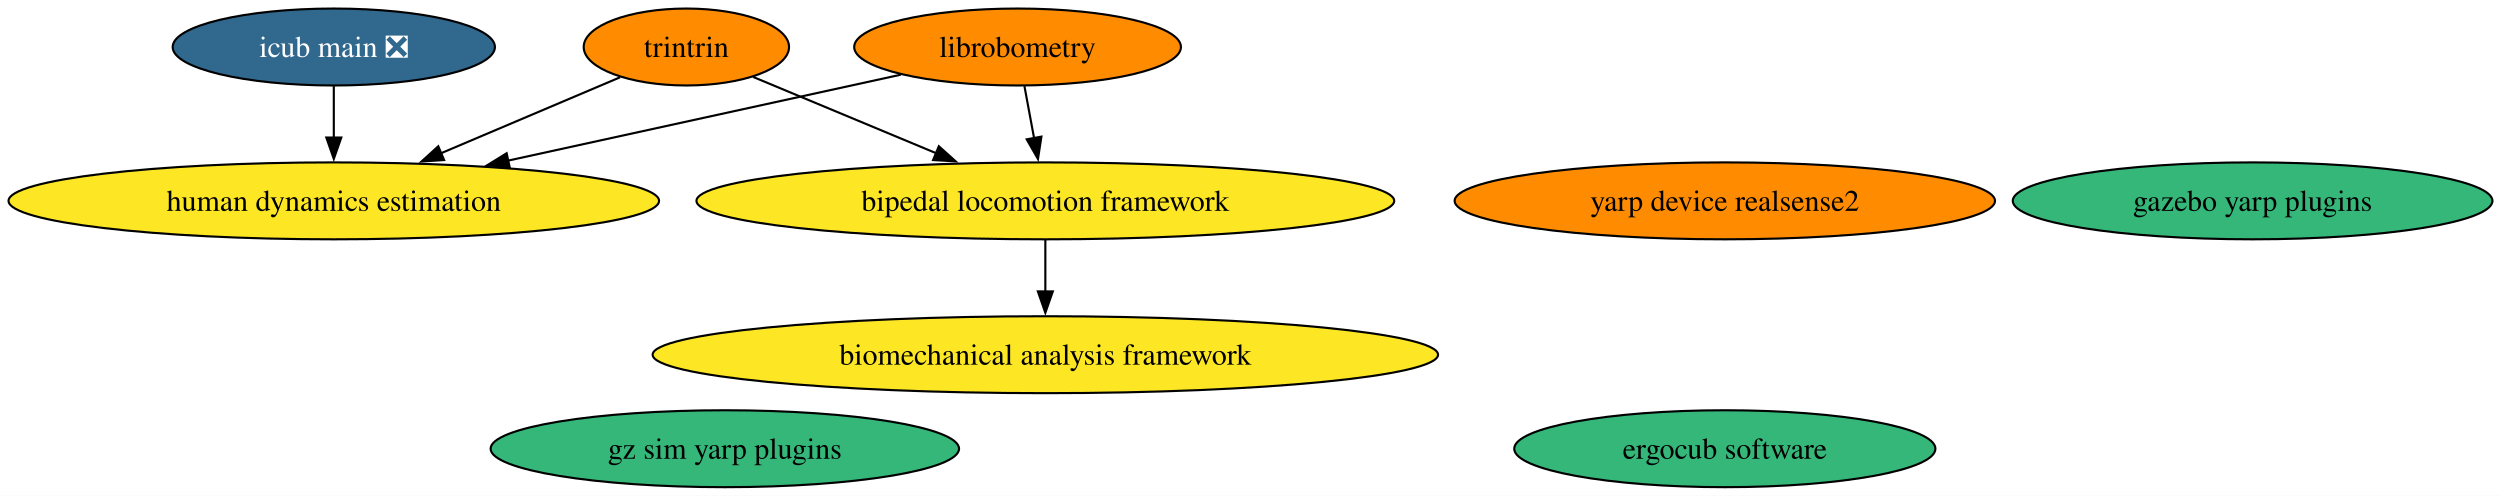
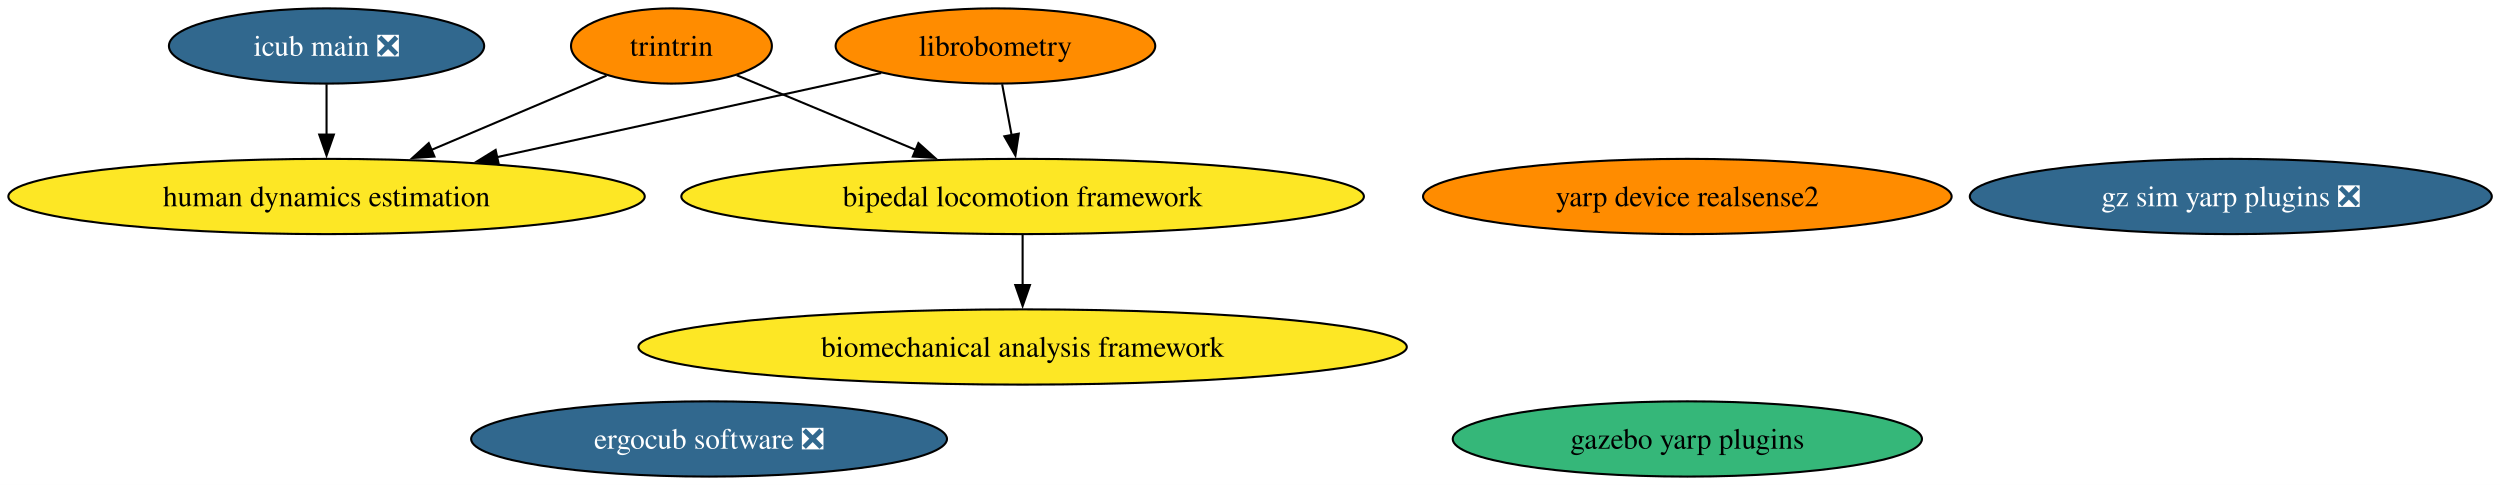
- <svg xmlns="http://www.w3.org/2000/svg" xmlns:xlink="http://www.w3.org/1999/xlink" width="1170pt" height="232pt" viewBox="0.00 0.00 1170.00 232.00">
+ <svg xmlns="http://www.w3.org/2000/svg" xmlns:xlink="http://www.w3.org/1999/xlink" width="1196pt" height="232pt" viewBox="0.00 0.00 1196.00 232.00">
  <g id="graph0" class="graph" transform="scale(1 1) rotate(0) translate(4 228)">
-     <polygon fill="white" stroke="none" points="-4,4 -4,-228 1166.46,-228 1166.46,4 -4,4" />
+     <polygon fill="white" stroke="none" points="-4,4 -4,-228 1192.08,-228 1192.08,4 -4,4" />
    <g id="node1" class="node">
      <g id="a_node1">
        <a xlink:href="https://github.com/conda-forge/librobometry-feedstock" xlink:title="librobometry">
          <ellipse fill="#ff8c00" stroke="black" cx="472.22" cy="-206" rx="76.46" ry="18" />
          <text xml:space="preserve" text-anchor="middle" x="472.22" y="-201.32" font-family="Times,serif" font-size="14.00">librobometry</text>
        </a>
      </g>
    </g>
    <g id="node2" class="node">
      <g id="a_node2">
        <a xlink:href="https://github.com/conda-forge/bipedal-locomotion-framework-feedstock" xlink:title="bipedal locomotion framework">
          <ellipse fill="#fde725" stroke="black" cx="485.22" cy="-134" rx="163.27" ry="18" />
          <text xml:space="preserve" text-anchor="middle" x="485.22" y="-129.32" font-family="Times,serif" font-size="14.00">bipedal locomotion framework</text>
        </a>
      </g>
    </g>
    <g id="edge1" class="edge">
      <path fill="none" stroke="black" d="M475.43,-187.7C476.8,-180.32 478.44,-171.52 479.97,-163.25" />
      <polygon fill="black" stroke="black" points="483.38,-164.06 481.77,-153.59 476.5,-162.79 483.38,-164.06" />
    </g>
    <g id="node7" class="node">
      <g id="a_node7">
        <a xlink:href="https://github.com/conda-forge/human-dynamics-estimation-feedstock" xlink:title="human dynamics estimation">
          <ellipse fill="#fde725" stroke="black" cx="152.22" cy="-134" rx="152.22" ry="18" />
          <text xml:space="preserve" text-anchor="middle" x="152.22" y="-129.32" font-family="Times,serif" font-size="14.00">human dynamics estimation</text>
        </a>
      </g>
    </g>
    <g id="edge2" class="edge">
      <path fill="none" stroke="black" d="M417.57,-193.05C367.01,-181.99 291.18,-165.4 233.52,-152.78" />
      <polygon fill="black" stroke="black" points="234.6,-149.44 224.09,-150.72 233.11,-156.28 234.6,-149.44" />
    </g>
    <g id="node9" class="node">
      <g id="a_node9">
        <a xlink:href="https://github.com/conda-forge/biomechanical-analysis-framework-feedstock" xlink:title="biomechanical analysis framework">
          <ellipse fill="#fde725" stroke="black" cx="485.22" cy="-62" rx="183.79" ry="18" />
          <text xml:space="preserve" text-anchor="middle" x="485.22" y="-57.33" font-family="Times,serif" font-size="14.00">biomechanical analysis framework</text>
        </a>
      </g>
    </g>
    <g id="edge3" class="edge">
      <path fill="none" stroke="black" d="M485.22,-115.7C485.22,-108.41 485.22,-99.73 485.22,-91.54" />
      <polygon fill="black" stroke="black" points="488.72,-91.62 485.22,-81.62 481.72,-91.62 488.72,-91.62" />
    </g>
    <g id="node3" class="node">
      <g id="a_node3">
        <a xlink:href="https://github.com/conda-forge/gazebo-yarp-plugins-feedstock" xlink:title="gazebo yarp plugins">
-           <ellipse fill="#35b779" stroke="black" cx="1050.22" cy="-134" rx="112.24" ry="18" />
-           <text xml:space="preserve" text-anchor="middle" x="1050.22" y="-129.32" font-family="Times,serif" font-size="14.00">gazebo yarp plugins</text>
+           <ellipse fill="#35b779" stroke="black" cx="803.22" cy="-18" rx="112.24" ry="18" />
+           <text xml:space="preserve" text-anchor="middle" x="803.22" y="-13.32" font-family="Times,serif" font-size="14.00">gazebo yarp plugins</text>
        </a>
      </g>
    </g>
    <g id="node4" class="node">
      <g id="a_node4">
-         <a xlink:href="https://github.com/conda-forge/gz-sim-yarp-plugins-feedstock" xlink:title="gz sim yarp plugins">
-           <ellipse fill="#35b779" stroke="black" cx="335.22" cy="-18" rx="109.61" ry="18" />
-           <text xml:space="preserve" text-anchor="middle" x="335.22" y="-13.32" font-family="Times,serif" font-size="14.00">gz sim yarp plugins</text>
+         <a xlink:href="https://github.com/conda-forge/gz-sim-yarp-plugins-feedstock/pull/53" xlink:title="gz sim yarp plugins ❎">
+           <ellipse fill="#31688e" stroke="black" cx="1063.22" cy="-134" rx="124.86" ry="18" />
+           <text xml:space="preserve" text-anchor="middle" x="1063.22" y="-129.32" font-family="Times,serif" font-size="14.00" fill="white">gz sim yarp plugins ❎</text>
        </a>
      </g>
    </g>
    <g id="node5" class="node">
      <g id="a_node5">
-         <a xlink:href="https://github.com/conda-forge/ergocub-software-feedstock" xlink:title="ergocub software">
-           <ellipse fill="#35b779" stroke="black" cx="803.22" cy="-18" rx="98.56" ry="18" />
-           <text xml:space="preserve" text-anchor="middle" x="803.22" y="-13.32" font-family="Times,serif" font-size="14.00">ergocub software</text>
+         <a xlink:href="https://github.com/conda-forge/ergocub-software-feedstock/pull/36" xlink:title="ergocub software ❎">
+           <ellipse fill="#31688e" stroke="black" cx="335.22" cy="-18" rx="113.82" ry="18" />
+           <text xml:space="preserve" text-anchor="middle" x="335.22" y="-13.32" font-family="Times,serif" font-size="14.00" fill="white">ergocub software ❎</text>
        </a>
      </g>
    </g>
    <g id="node6" class="node">
      <g id="a_node6">
        <a xlink:href="https://github.com/conda-forge/icub-main-feedstock/pull/50" xlink:title="icub main ❎">
          <ellipse fill="#31688e" stroke="black" cx="152.22" cy="-206" rx="75.41" ry="18" />
          <text xml:space="preserve" text-anchor="middle" x="152.22" y="-201.32" font-family="Times,serif" font-size="14.00" fill="white">icub main ❎</text>
        </a>
      </g>
    </g>
    <g id="edge4" class="edge">
      <path fill="none" stroke="black" d="M152.22,-187.7C152.22,-180.41 152.22,-171.73 152.22,-163.54" />
      <polygon fill="black" stroke="black" points="155.72,-163.62 152.22,-153.62 148.72,-163.62 155.72,-163.62" />
    </g>
    <g id="node8" class="node">
      <g id="a_node8">
        <a xlink:href="https://github.com/conda-forge/yarp-device-realsense2-feedstock" xlink:title="yarp device realsense2">
          <ellipse fill="#ff8c00" stroke="black" cx="803.22" cy="-134" rx="126.44" ry="18" />
          <text xml:space="preserve" text-anchor="middle" x="803.22" y="-129.32" font-family="Times,serif" font-size="14.00">yarp device realsense2</text>
        </a>
      </g>
    </g>
    <g id="node10" class="node">
      <g id="a_node10">
        <a xlink:href="https://github.com/conda-forge/trintrin-feedstock" xlink:title="trintrin">
          <ellipse fill="#ff8c00" stroke="black" cx="317.22" cy="-206" rx="48.05" ry="18" />
          <text xml:space="preserve" text-anchor="middle" x="317.22" y="-201.32" font-family="Times,serif" font-size="14.00">trintrin</text>
        </a>
      </g>
    </g>
    <g id="edge5" class="edge">
      <path fill="none" stroke="black" d="M348.43,-192C372.49,-181.97 406.28,-167.89 434.25,-156.24" />
      <polygon fill="black" stroke="black" points="435.37,-159.56 443.26,-152.48 432.68,-153.1 435.37,-159.56" />
    </g>
    <g id="edge6" class="edge">
      <path fill="none" stroke="black" d="M286.19,-191.83C262.62,-181.83 229.71,-167.88 202.42,-156.3" />
      <polygon fill="black" stroke="black" points="203.84,-153.1 193.27,-152.41 201.11,-159.54 203.84,-153.1" />
    </g>
  </g>
</svg>
